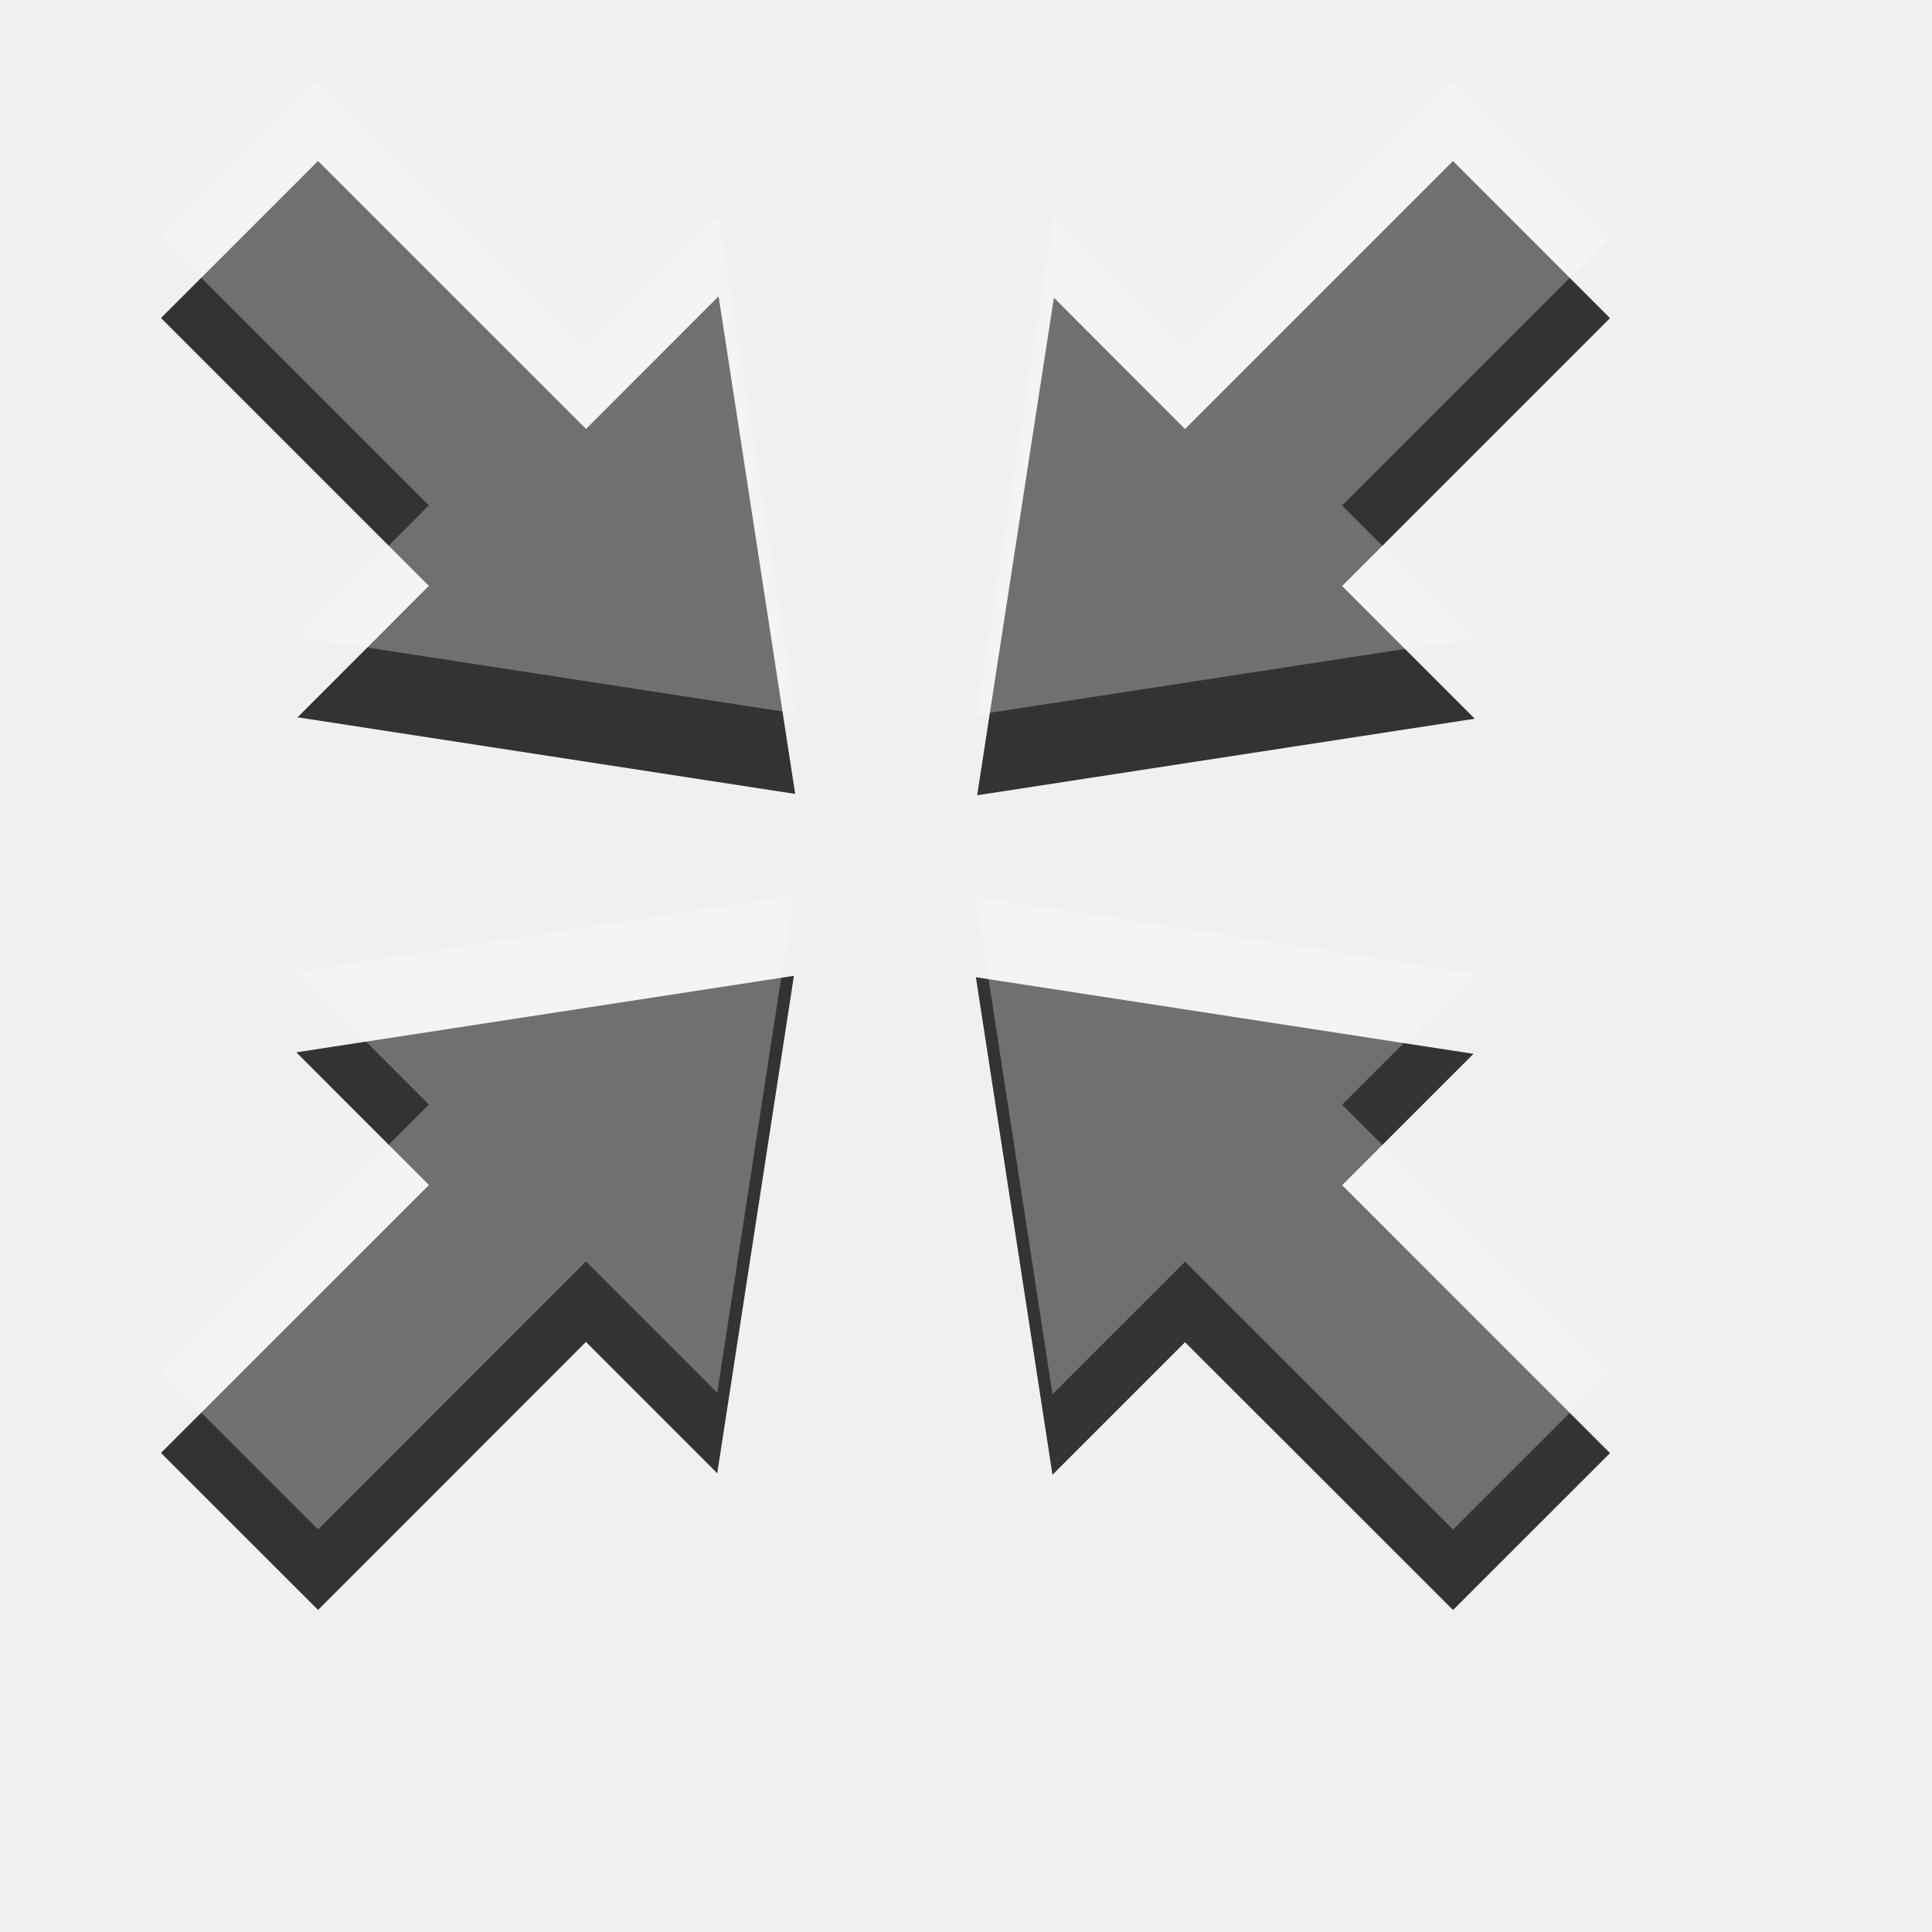
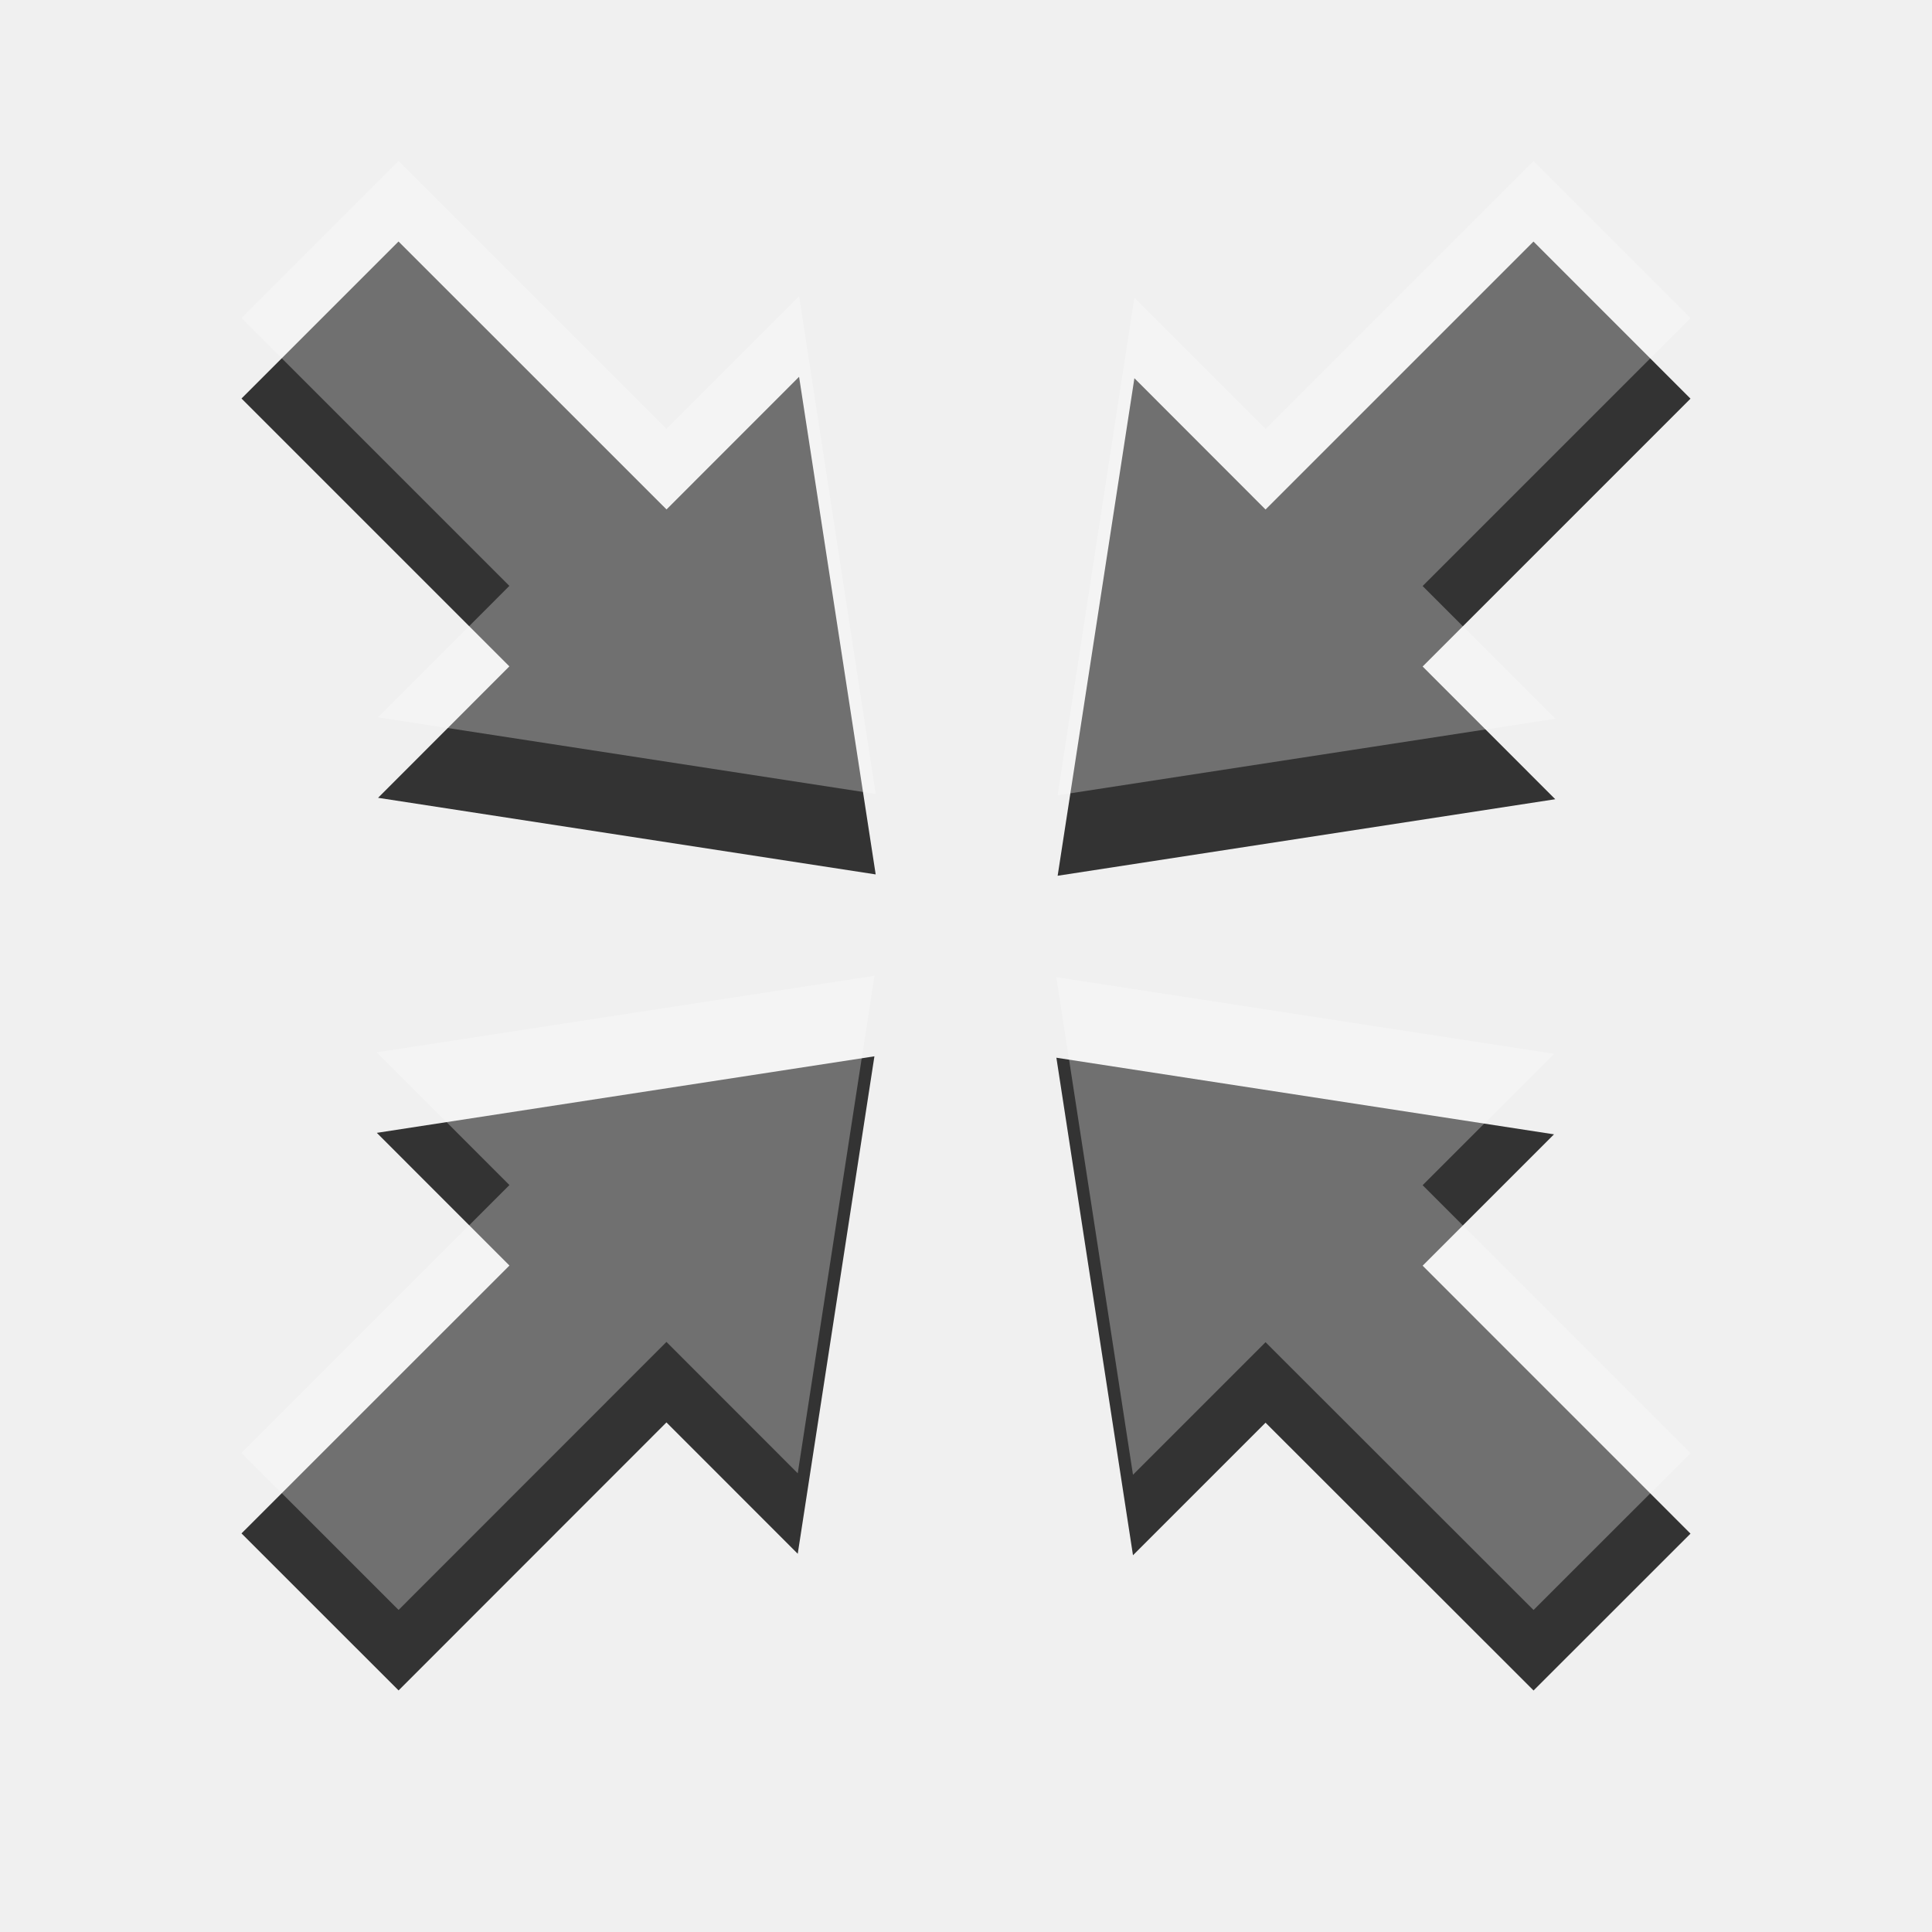
<svg xmlns="http://www.w3.org/2000/svg" width="24" height="24" id="svg3495" version="1.1">
  <defs id="defs3497">
    <clipPath clipPathUnits="userSpaceOnUse" id="clipPath3669">
      <path d="M 0,96 96,96 96,0 0,0 0,96 z" id="path3671" />
    </clipPath>
  </defs>
-   <g id="layer1" transform="translate(0,-26)">
+   <g id="layer1" transform="translate(1,-25)">
    <g id="g3899">
      <g transform="matrix(-0.8754395,0,0,0.8754395,12.13855,35.87895)" id="g4195">
        <path id="path4197" style="fill:#333333;fill-opacity:1;fill-rule:nonzero;stroke:none" d="M 0,0 -1.089,-7.06 -2.95,-5.197 -6.752,-8.999 -8.98,-6.77 -5.179,-2.969 -7.061,-1.086 0,0 z" />
      </g>
      <g transform="matrix(-0.8754395,0,0,0.8754395,9.862322,38.12192)" id="g4199">
        <path id="path4201" style="fill:#333333;fill-opacity:1;fill-rule:nonzero;stroke:none" d="M 0,0 1.088,7.059 2.951,5.195 6.752,8.998 8.981,6.77 5.179,2.969 7.061,1.086 0,0 z" />
      </g>
      <g transform="matrix(-0.8754395,0,0,0.8754395,9.87808,35.86232)" id="g4203">
        <path id="path4205" style="fill:#333333;fill-opacity:1;fill-rule:nonzero;stroke:none" d="M 0,0 7.061,-1.087 5.198,-2.952 8.999,-6.753 6.771,-8.981 2.968,-5.179 1.087,-7.061 0,0 z" />
      </g>
      <g transform="matrix(-0.8754395,0,0,0.8754395,12.12279,38.13943)" id="g4207">
        <path id="path4209" style="fill:#333333;fill-opacity:1;fill-rule:nonzero;stroke:none" d="m 0,0 -7.061,1.087 1.864,1.864 -3.801,3.802 2.227,2.226 3.803,-3.8 L -1.087,7.06 0,0 z" />
      </g>
      <g id="g3848" transform="matrix(-0.8754395,0,0,0.8754395,12.13855,34.87895)" style="opacity:0.3;fill:#ffffff;fill-opacity:1">
        <path d="M 0,0 -1.089,-7.06 -2.95,-5.197 -6.752,-8.999 -8.98,-6.77 -5.179,-2.969 -7.061,-1.086 0,0 z" style="fill:#ffffff;fill-opacity:1;fill-rule:nonzero;stroke:none" id="path3850" />
      </g>
      <g id="g3852" transform="matrix(-0.8754395,0,0,0.8754395,9.862322,37.12192)" style="opacity:0.3;fill:#ffffff;fill-opacity:1">
        <path d="M 0,0 1.088,7.059 2.951,5.195 6.752,8.998 8.981,6.77 5.179,2.969 7.061,1.086 0,0 z" style="fill:#ffffff;fill-opacity:1;fill-rule:nonzero;stroke:none" id="path3854" />
      </g>
      <g id="g3856" transform="matrix(-0.8754395,0,0,0.8754395,9.87808,34.86232)" style="opacity:0.3;fill:#ffffff;fill-opacity:1">
        <path d="M 0,0 7.061,-1.087 5.198,-2.952 8.999,-6.753 6.771,-8.981 2.968,-5.179 1.087,-7.061 0,0 z" style="fill:#ffffff;fill-opacity:1;fill-rule:nonzero;stroke:none" id="path3858" />
      </g>
      <g id="g3860" transform="matrix(-0.8754395,0,0,0.8754395,12.12279,37.13943)" style="opacity:0.3;fill:#ffffff;fill-opacity:1">
        <path d="m 0,0 -7.061,1.087 1.864,1.864 -3.801,3.802 2.227,2.226 3.803,-3.8 L -1.087,7.06 0,0 z" style="fill:#ffffff;fill-opacity:1;fill-rule:nonzero;stroke:none" id="path3862" />
      </g>
    </g>
  </g>
</svg>
